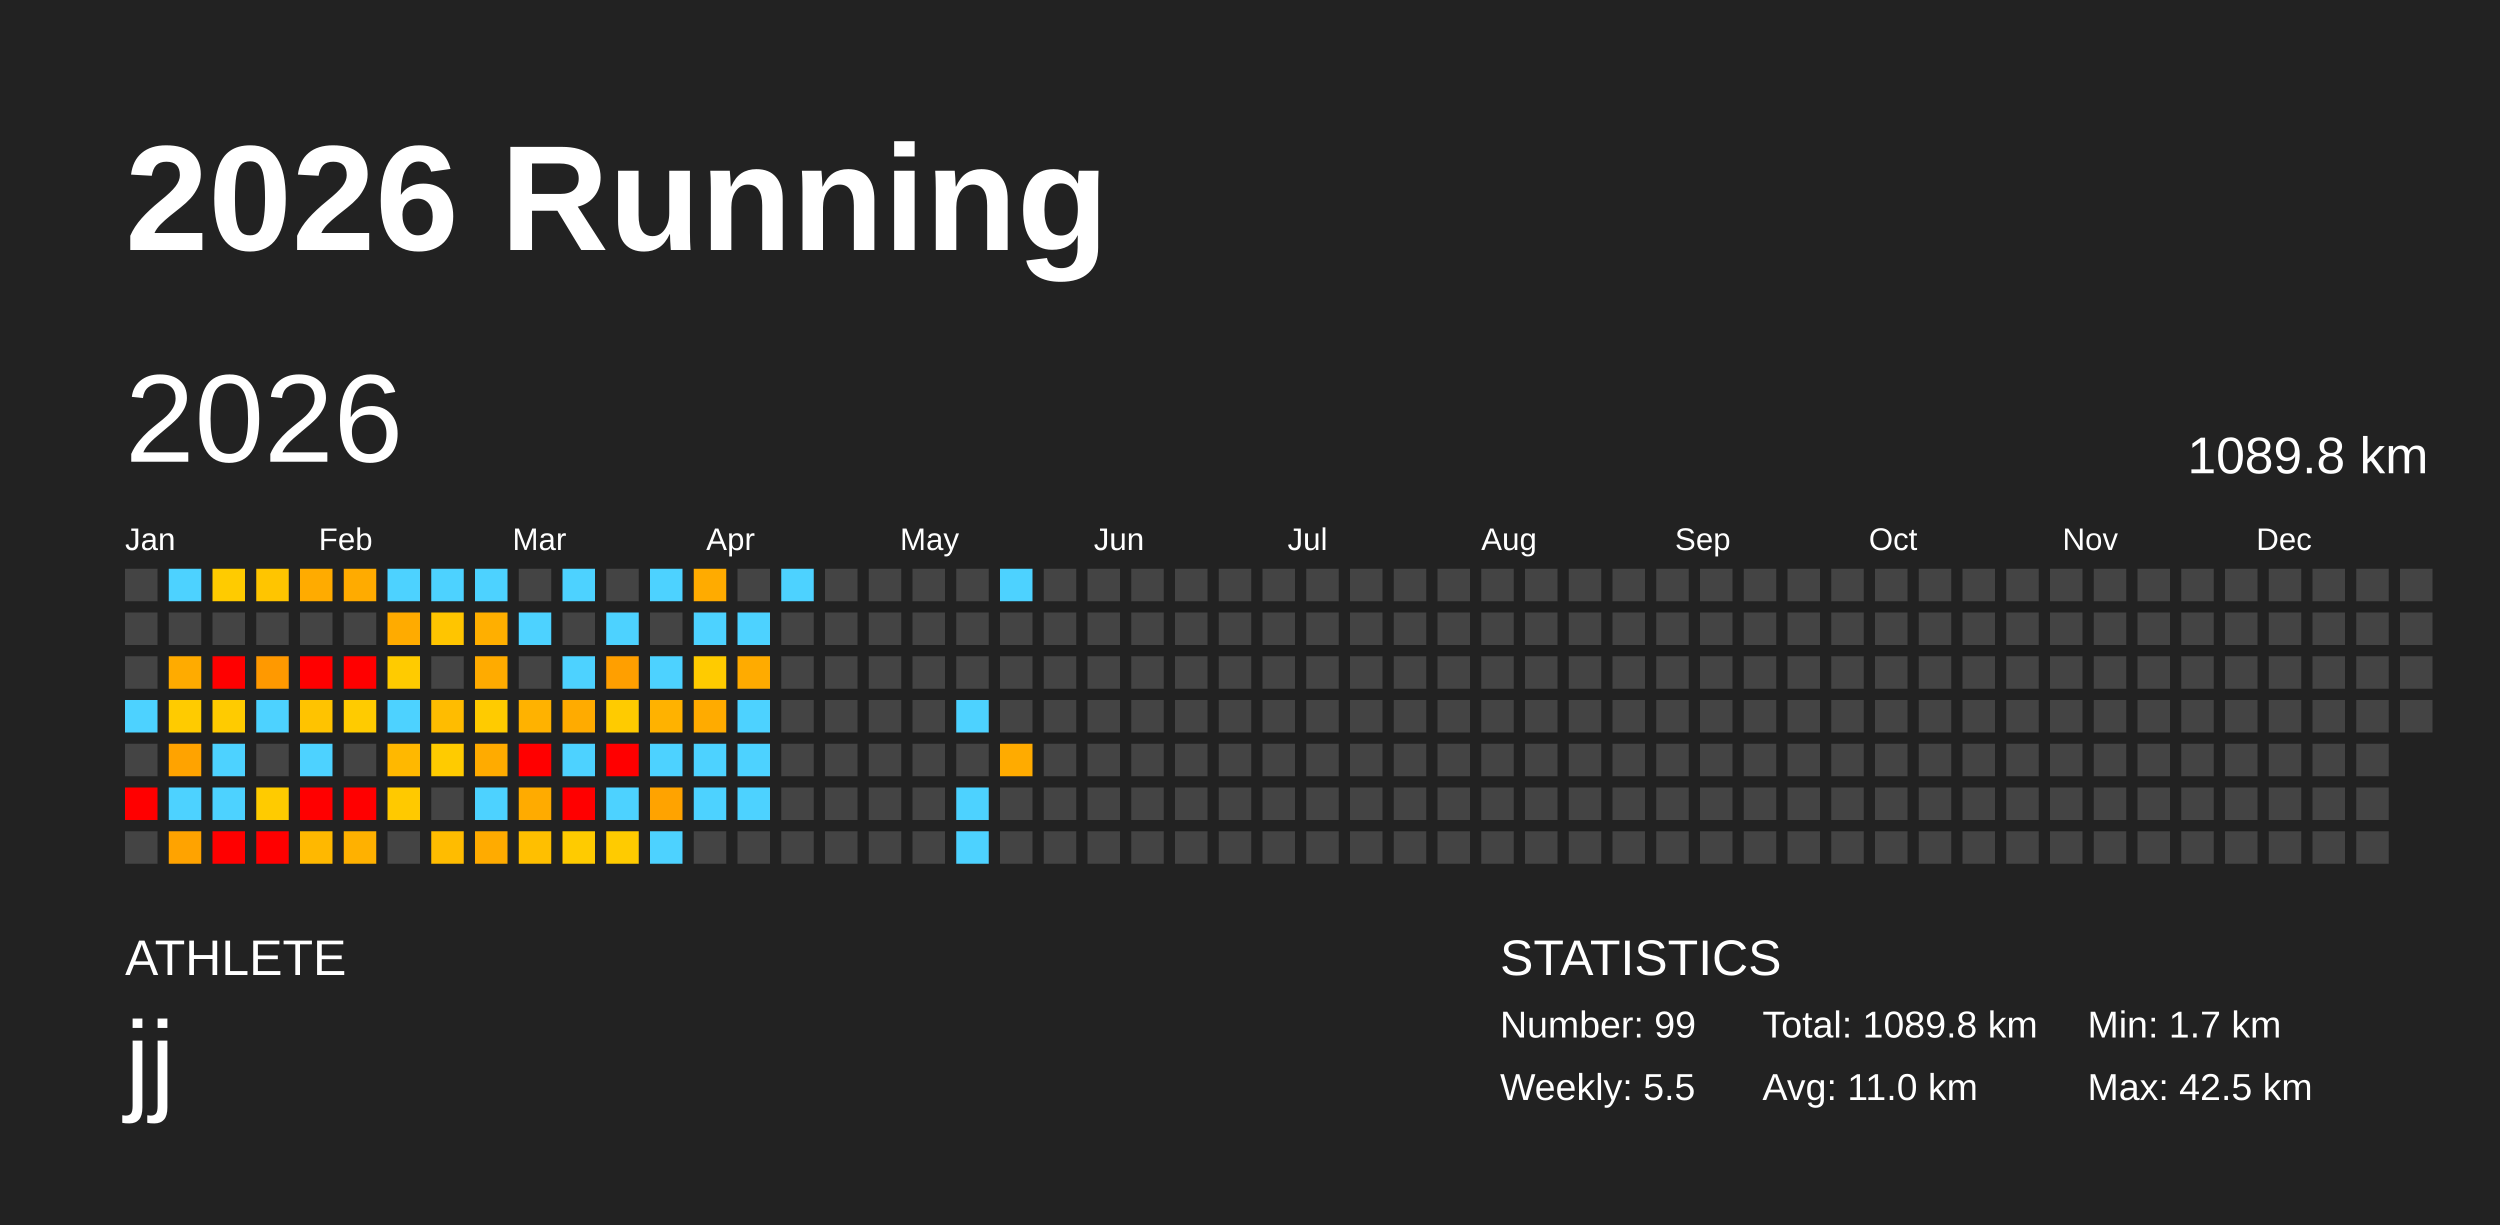
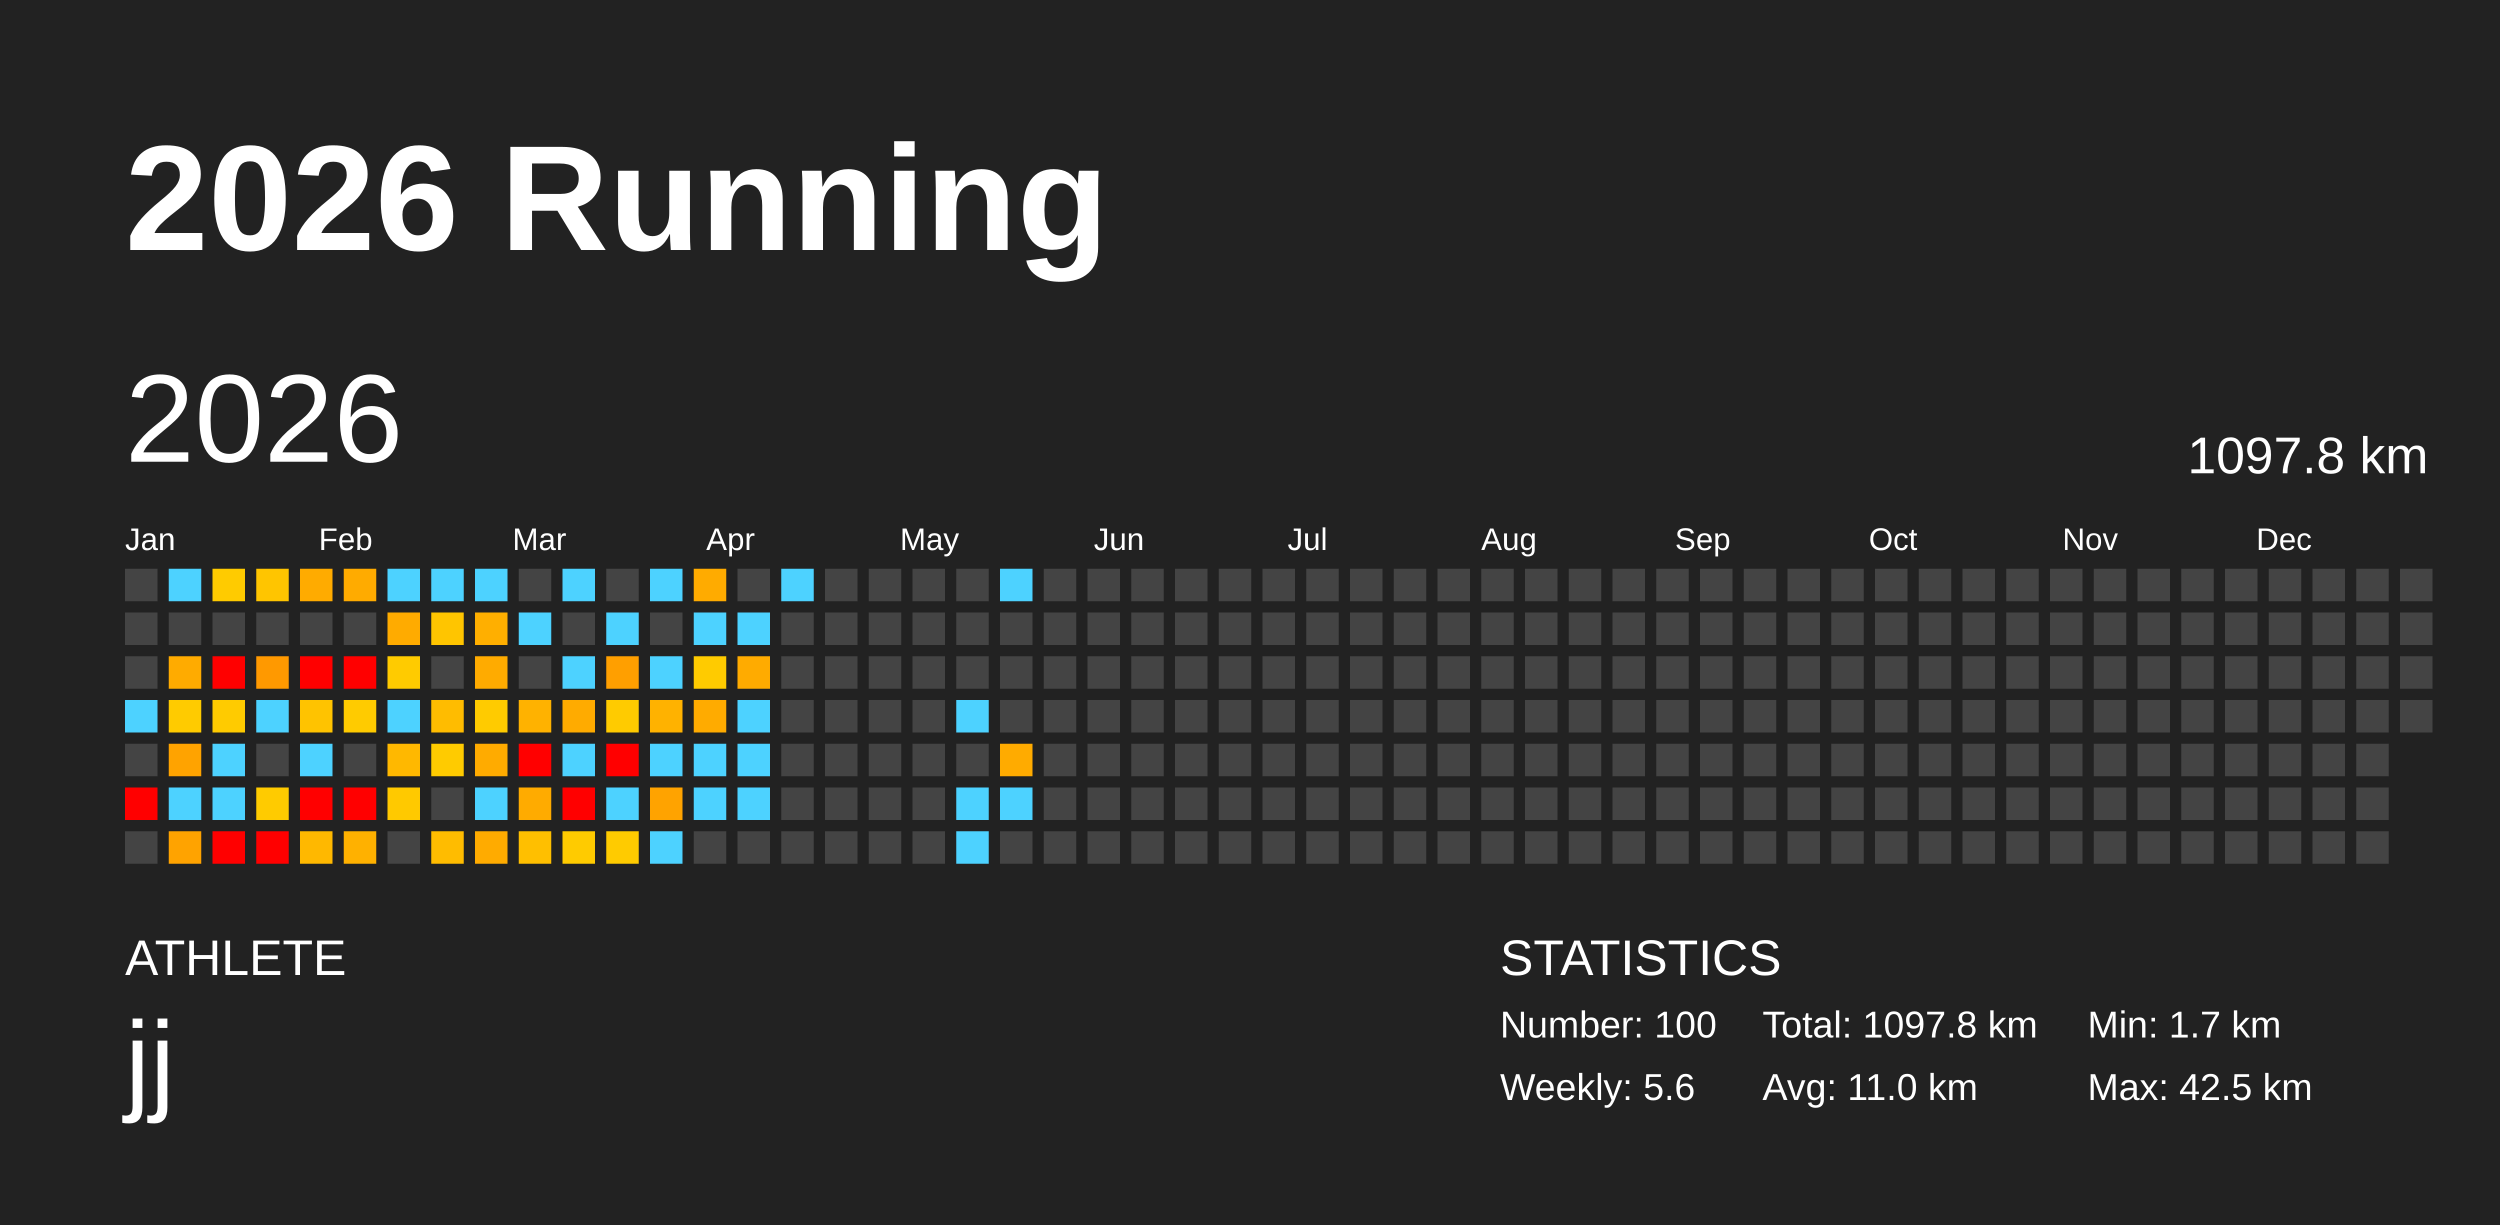
<svg xmlns="http://www.w3.org/2000/svg" baseProfile="full" height="98mm" version="1.1" viewBox="0,0,200,98" width="200mm">
  <defs />
  <rect fill="#222222" height="98" width="200" x="0" y="0" />
  <text fill="#FFFFFF" style="font-size:12px; font-family:Arial; font-weight:bold;" x="10" y="20">2026 Running</text>
  <text fill="#FFFFFF" style="font-size:4px; font-family:Arial" x="10" y="78">ATHLETE</text>
  <text fill="#FFFFFF" style="font-size:9px; font-family:Arial" x="10" y="88">jj</text>
  <text fill="#FFFFFF" style="font-size:4px; font-family:Arial" x="120" y="78">STATISTICS</text>
-   <text fill="#FFFFFF" style="font-size:3px; font-family:Arial" x="120" y="83">Number: 99</text>
-   <text fill="#FFFFFF" style="font-size:3px; font-family:Arial" x="120" y="88">Weekly: 5.5</text>
-   <text fill="#FFFFFF" style="font-size:3px; font-family:Arial" x="141" y="83">Total: 1089.8 km</text>
+   <text fill="#FFFFFF" style="font-size:3px; font-family:Arial" x="120" y="83">Number: 100</text>
+   <text fill="#FFFFFF" style="font-size:3px; font-family:Arial" x="120" y="88">Weekly: 5.6</text>
+   <text fill="#FFFFFF" style="font-size:3px; font-family:Arial" x="141" y="83">Total: 1097.8 km</text>
  <text fill="#FFFFFF" style="font-size:3px; font-family:Arial" x="141" y="88">Avg: 11.0 km</text>
  <text fill="#FFFFFF" style="font-size:3px; font-family:Arial" x="167" y="83">Min: 1.7 km</text>
  <text fill="#FFFFFF" style="font-size:3px; font-family:Arial" x="167" y="88">Max: 42.5 km</text>
  <text dominant-baseline="hanging" fill="#FFFFFF" style="font-size:10.0px; font-family:Arial;" x="10" y="30">2026</text>
-   <text dominant-baseline="hanging" fill="#FFFFFF" style="font-size:4.125px; font-family:Arial;" x="175" y="35">1089.8 km</text>
+   <text dominant-baseline="hanging" fill="#FFFFFF" style="font-size:4.125px; font-family:Arial;" x="175" y="35">1097.8 km</text>
  <text fill="#FFFFFF" style="font-size:2.5px; font-family:Arial" x="10.0" y="44">Jan</text>
  <text fill="#FFFFFF" style="font-size:2.5px; font-family:Arial" x="25.5" y="44">Feb</text>
  <text fill="#FFFFFF" style="font-size:2.5px; font-family:Arial" x="41.0" y="44">Mar</text>
  <text fill="#FFFFFF" style="font-size:2.5px; font-family:Arial" x="56.5" y="44">Apr</text>
  <text fill="#FFFFFF" style="font-size:2.5px; font-family:Arial" x="72.0" y="44">May</text>
  <text fill="#FFFFFF" style="font-size:2.5px; font-family:Arial" x="87.5" y="44">Jun</text>
  <text fill="#FFFFFF" style="font-size:2.5px; font-family:Arial" x="103.0" y="44">Jul</text>
  <text fill="#FFFFFF" style="font-size:2.5px; font-family:Arial" x="118.5" y="44">Aug</text>
  <text fill="#FFFFFF" style="font-size:2.5px; font-family:Arial" x="134.0" y="44">Sep</text>
  <text fill="#FFFFFF" style="font-size:2.5px; font-family:Arial" x="149.5" y="44">Oct</text>
  <text fill="#FFFFFF" style="font-size:2.5px; font-family:Arial" x="165.0" y="44">Nov</text>
  <text fill="#FFFFFF" style="font-size:2.5px; font-family:Arial" x="180.5" y="44">Dec</text>
  <rect fill="#444444" height="2.6" width="2.6" x="10.0" y="45.5" />
  <rect fill="#444444" height="2.6" width="2.6" x="10.0" y="49.0" />
  <rect fill="#444444" height="2.6" width="2.6" x="10.0" y="52.5" />
  <rect fill="#4dd2ff" height="2.6" width="2.6" x="10.0" y="56.0" />
  <rect fill="#444444" height="2.6" width="2.6" x="10.0" y="59.5" />
  <rect fill="red" height="2.6" width="2.6" x="10.0" y="63.0" />
  <rect fill="#444444" height="2.6" width="2.6" x="10.0" y="66.5" />
  <rect fill="#4dd2ff" height="2.6" width="2.6" x="13.5" y="45.5" />
  <rect fill="#444444" height="2.6" width="2.6" x="13.5" y="49.0" />
  <rect fill="#ffab00" height="2.6" width="2.6" x="13.5" y="52.5" />
  <rect fill="#ffcb00" height="2.6" width="2.6" x="13.5" y="56.0" />
  <rect fill="#ffa300" height="2.6" width="2.6" x="13.5" y="59.5" />
  <rect fill="#4dd2ff" height="2.6" width="2.6" x="13.5" y="63.0" />
  <rect fill="#ffa300" height="2.6" width="2.6" x="13.5" y="66.5" />
  <rect fill="#ffcb00" height="2.6" width="2.6" x="17.0" y="45.5" />
  <rect fill="#444444" height="2.6" width="2.6" x="17.0" y="49.0" />
  <rect fill="red" height="2.6" width="2.6" x="17.0" y="52.5" />
  <rect fill="#ffcb00" height="2.6" width="2.6" x="17.0" y="56.0" />
  <rect fill="#4dd2ff" height="2.6" width="2.6" x="17.0" y="59.5" />
  <rect fill="#4dd2ff" height="2.6" width="2.6" x="17.0" y="63.0" />
  <rect fill="red" height="2.6" width="2.6" x="17.0" y="66.5" />
  <rect fill="#ffc500" height="2.6" width="2.6" x="20.5" y="45.5" />
  <rect fill="#444444" height="2.6" width="2.6" x="20.5" y="49.0" />
  <rect fill="#ff9900" height="2.6" width="2.6" x="20.5" y="52.5" />
  <rect fill="#4dd2ff" height="2.6" width="2.6" x="20.5" y="56.0" />
  <rect fill="#444444" height="2.6" width="2.6" x="20.5" y="59.5" />
  <rect fill="#ffcb00" height="2.6" width="2.6" x="20.5" y="63.0" />
  <rect fill="red" height="2.6" width="2.6" x="20.5" y="66.5" />
  <rect fill="#ffab00" height="2.6" width="2.6" x="24.0" y="45.5" />
  <rect fill="#444444" height="2.6" width="2.6" x="24.0" y="49.0" />
  <rect fill="red" height="2.6" width="2.6" x="24.0" y="52.5" />
  <rect fill="#ffc300" height="2.6" width="2.6" x="24.0" y="56.0" />
  <rect fill="#4dd2ff" height="2.6" width="2.6" x="24.0" y="59.5" />
  <rect fill="red" height="2.6" width="2.6" x="24.0" y="63.0" />
  <rect fill="#ffb800" height="2.6" width="2.6" x="24.0" y="66.5" />
  <rect fill="#ffab00" height="2.6" width="2.6" x="27.5" y="45.5" />
  <rect fill="#444444" height="2.6" width="2.6" x="27.5" y="49.0" />
  <rect fill="red" height="2.6" width="2.6" x="27.5" y="52.5" />
  <rect fill="#ffcb00" height="2.6" width="2.6" x="27.5" y="56.0" />
  <rect fill="#444444" height="2.6" width="2.6" x="27.5" y="59.5" />
  <rect fill="red" height="2.6" width="2.6" x="27.5" y="63.0" />
  <rect fill="#ffb100" height="2.6" width="2.6" x="27.5" y="66.5" />
  <rect fill="#4dd2ff" height="2.6" width="2.6" x="31.0" y="45.5" />
  <rect fill="#ffab00" height="2.6" width="2.6" x="31.0" y="49.0" />
  <rect fill="#ffcb00" height="2.6" width="2.6" x="31.0" y="52.5" />
  <rect fill="#4dd2ff" height="2.6" width="2.6" x="31.0" y="56.0" />
  <rect fill="#ffb800" height="2.6" width="2.6" x="31.0" y="59.5" />
  <rect fill="#ffc900" height="2.6" width="2.6" x="31.0" y="63.0" />
  <rect fill="#444444" height="2.6" width="2.6" x="31.0" y="66.5" />
  <rect fill="#4dd2ff" height="2.6" width="2.6" x="34.5" y="45.5" />
  <rect fill="#ffc500" height="2.6" width="2.6" x="34.5" y="49.0" />
  <rect fill="#444444" height="2.6" width="2.6" x="34.5" y="52.5" />
  <rect fill="#ffbc00" height="2.6" width="2.6" x="34.5" y="56.0" />
  <rect fill="#ffcb00" height="2.6" width="2.6" x="34.5" y="59.5" />
  <rect fill="#444444" height="2.6" width="2.6" x="34.5" y="63.0" />
  <rect fill="#ffbc00" height="2.6" width="2.6" x="34.5" y="66.5" />
  <rect fill="#4dd2ff" height="2.6" width="2.6" x="38.0" y="45.5" />
  <rect fill="#ffaf00" height="2.6" width="2.6" x="38.0" y="49.0" />
  <rect fill="#ffab00" height="2.6" width="2.6" x="38.0" y="52.5" />
  <rect fill="#ffcb00" height="2.6" width="2.6" x="38.0" y="56.0" />
  <rect fill="#ffab00" height="2.6" width="2.6" x="38.0" y="59.5" />
  <rect fill="#4dd2ff" height="2.6" width="2.6" x="38.0" y="63.0" />
  <rect fill="#ffab00" height="2.6" width="2.6" x="38.0" y="66.5" />
  <rect fill="#444444" height="2.6" width="2.6" x="41.5" y="45.5" />
  <rect fill="#4dd2ff" height="2.6" width="2.6" x="41.5" y="49.0" />
  <rect fill="#444444" height="2.6" width="2.6" x="41.5" y="52.5" />
  <rect fill="#ffb200" height="2.6" width="2.6" x="41.5" y="56.0" />
  <rect fill="red" height="2.6" width="2.6" x="41.5" y="59.5" />
  <rect fill="#ffab00" height="2.6" width="2.6" x="41.5" y="63.0" />
  <rect fill="#ffbf00" height="2.6" width="2.6" x="41.5" y="66.5" />
  <rect fill="#4dd2ff" height="2.6" width="2.6" x="45.0" y="45.5" />
  <rect fill="#444444" height="2.6" width="2.6" x="45.0" y="49.0" />
  <rect fill="#4dd2ff" height="2.6" width="2.6" x="45.0" y="52.5" />
  <rect fill="#ffab00" height="2.6" width="2.6" x="45.0" y="56.0" />
  <rect fill="#4dd2ff" height="2.6" width="2.6" x="45.0" y="59.5" />
  <rect fill="red" height="2.6" width="2.6" x="45.0" y="63.0" />
  <rect fill="#ffcb00" height="2.6" width="2.6" x="45.0" y="66.5" />
  <rect fill="#444444" height="2.6" width="2.6" x="48.5" y="45.5" />
  <rect fill="#4dd2ff" height="2.6" width="2.6" x="48.5" y="49.0" />
  <rect fill="#ff9f00" height="2.6" width="2.6" x="48.5" y="52.5" />
  <rect fill="#ffcb00" height="2.6" width="2.6" x="48.5" y="56.0" />
  <rect fill="red" height="2.6" width="2.6" x="48.5" y="59.5" />
  <rect fill="#4dd2ff" height="2.6" width="2.6" x="48.5" y="63.0" />
  <rect fill="#ffcb00" height="2.6" width="2.6" x="48.5" y="66.5" />
  <rect fill="#4dd2ff" height="2.6" width="2.6" x="52.0" y="45.5" />
  <rect fill="#444444" height="2.6" width="2.6" x="52.0" y="49.0" />
  <rect fill="#4dd2ff" height="2.6" width="2.6" x="52.0" y="52.5" />
  <rect fill="#ffb200" height="2.6" width="2.6" x="52.0" y="56.0" />
  <rect fill="#4dd2ff" height="2.6" width="2.6" x="52.0" y="59.5" />
  <rect fill="#ffa300" height="2.6" width="2.6" x="52.0" y="63.0" />
  <rect fill="#4dd2ff" height="2.6" width="2.6" x="52.0" y="66.5" />
  <rect fill="#ffab00" height="2.6" width="2.6" x="55.5" y="45.5" />
  <rect fill="#4dd2ff" height="2.6" width="2.6" x="55.5" y="49.0" />
  <rect fill="#ffcb00" height="2.6" width="2.6" x="55.5" y="52.5" />
  <rect fill="#ffab00" height="2.6" width="2.6" x="55.5" y="56.0" />
  <rect fill="#4dd2ff" height="2.6" width="2.6" x="55.5" y="59.5" />
  <rect fill="#4dd2ff" height="2.6" width="2.6" x="55.5" y="63.0" />
  <rect fill="#444444" height="2.6" width="2.6" x="55.5" y="66.5" />
  <rect fill="#444444" height="2.6" width="2.6" x="59.0" y="45.5" />
  <rect fill="#4dd2ff" height="2.6" width="2.6" x="59.0" y="49.0" />
  <rect fill="#ffab00" height="2.6" width="2.6" x="59.0" y="52.5" />
  <rect fill="#4dd2ff" height="2.6" width="2.6" x="59.0" y="56.0" />
  <rect fill="#4dd2ff" height="2.6" width="2.6" x="59.0" y="59.5" />
  <rect fill="#4dd2ff" height="2.6" width="2.6" x="59.0" y="63.0" />
  <rect fill="#444444" height="2.6" width="2.6" x="59.0" y="66.5" />
  <rect fill="#4dd2ff" height="2.6" width="2.6" x="62.5" y="45.5" />
  <rect fill="#444444" height="2.6" width="2.6" x="62.5" y="49.0" />
  <rect fill="#444444" height="2.6" width="2.6" x="62.5" y="52.5" />
  <rect fill="#444444" height="2.6" width="2.6" x="62.5" y="56.0" />
  <rect fill="#444444" height="2.6" width="2.6" x="62.5" y="59.5" />
  <rect fill="#444444" height="2.6" width="2.6" x="62.5" y="63.0" />
  <rect fill="#444444" height="2.6" width="2.6" x="62.5" y="66.5" />
  <rect fill="#444444" height="2.6" width="2.6" x="66.0" y="45.5" />
  <rect fill="#444444" height="2.6" width="2.6" x="66.0" y="49.0" />
  <rect fill="#444444" height="2.6" width="2.6" x="66.0" y="52.5" />
  <rect fill="#444444" height="2.6" width="2.6" x="66.0" y="56.0" />
  <rect fill="#444444" height="2.6" width="2.6" x="66.0" y="59.5" />
  <rect fill="#444444" height="2.6" width="2.6" x="66.0" y="63.0" />
  <rect fill="#444444" height="2.6" width="2.6" x="66.0" y="66.5" />
  <rect fill="#444444" height="2.6" width="2.6" x="69.5" y="45.5" />
  <rect fill="#444444" height="2.6" width="2.6" x="69.5" y="49.0" />
  <rect fill="#444444" height="2.6" width="2.6" x="69.5" y="52.5" />
  <rect fill="#444444" height="2.6" width="2.6" x="69.5" y="56.0" />
  <rect fill="#444444" height="2.6" width="2.6" x="69.5" y="59.5" />
  <rect fill="#444444" height="2.6" width="2.6" x="69.5" y="63.0" />
  <rect fill="#444444" height="2.6" width="2.6" x="69.5" y="66.5" />
  <rect fill="#444444" height="2.6" width="2.6" x="73.0" y="45.5" />
  <rect fill="#444444" height="2.6" width="2.6" x="73.0" y="49.0" />
  <rect fill="#444444" height="2.6" width="2.6" x="73.0" y="52.5" />
  <rect fill="#444444" height="2.6" width="2.6" x="73.0" y="56.0" />
  <rect fill="#444444" height="2.6" width="2.6" x="73.0" y="59.5" />
  <rect fill="#444444" height="2.6" width="2.6" x="73.0" y="63.0" />
  <rect fill="#444444" height="2.6" width="2.6" x="73.0" y="66.5" />
  <rect fill="#444444" height="2.6" width="2.6" x="76.5" y="45.5" />
  <rect fill="#444444" height="2.6" width="2.6" x="76.5" y="49.0" />
  <rect fill="#444444" height="2.6" width="2.6" x="76.5" y="52.5" />
  <rect fill="#4dd2ff" height="2.6" width="2.6" x="76.5" y="56.0" />
  <rect fill="#444444" height="2.6" width="2.6" x="76.5" y="59.5" />
  <rect fill="#4dd2ff" height="2.6" width="2.6" x="76.5" y="63.0" />
  <rect fill="#4dd2ff" height="2.6" width="2.6" x="76.5" y="66.5" />
  <rect fill="#4dd2ff" height="2.6" width="2.6" x="80.0" y="45.5" />
  <rect fill="#444444" height="2.6" width="2.6" x="80.0" y="49.0" />
  <rect fill="#444444" height="2.6" width="2.6" x="80.0" y="52.5" />
  <rect fill="#444444" height="2.6" width="2.6" x="80.0" y="56.0" />
  <rect fill="#ffab00" height="2.6" width="2.6" x="80.0" y="59.5" />
-   <rect fill="#444444" height="2.6" width="2.6" x="80.0" y="63.0" />
+   <rect fill="#4dd2ff" height="2.6" width="2.6" x="80.0" y="63.0" />
  <rect fill="#444444" height="2.6" width="2.6" x="80.0" y="66.5" />
  <rect fill="#444444" height="2.6" width="2.6" x="83.5" y="45.5" />
  <rect fill="#444444" height="2.6" width="2.6" x="83.5" y="49.0" />
  <rect fill="#444444" height="2.6" width="2.6" x="83.5" y="52.5" />
  <rect fill="#444444" height="2.6" width="2.6" x="83.5" y="56.0" />
  <rect fill="#444444" height="2.6" width="2.6" x="83.5" y="59.5" />
  <rect fill="#444444" height="2.6" width="2.6" x="83.5" y="63.0" />
  <rect fill="#444444" height="2.6" width="2.6" x="83.5" y="66.5" />
  <rect fill="#444444" height="2.6" width="2.6" x="87.0" y="45.5" />
  <rect fill="#444444" height="2.6" width="2.6" x="87.0" y="49.0" />
  <rect fill="#444444" height="2.6" width="2.6" x="87.0" y="52.5" />
  <rect fill="#444444" height="2.6" width="2.6" x="87.0" y="56.0" />
  <rect fill="#444444" height="2.6" width="2.6" x="87.0" y="59.5" />
  <rect fill="#444444" height="2.6" width="2.6" x="87.0" y="63.0" />
  <rect fill="#444444" height="2.6" width="2.6" x="87.0" y="66.5" />
  <rect fill="#444444" height="2.6" width="2.6" x="90.5" y="45.5" />
  <rect fill="#444444" height="2.6" width="2.6" x="90.5" y="49.0" />
  <rect fill="#444444" height="2.6" width="2.6" x="90.5" y="52.5" />
  <rect fill="#444444" height="2.6" width="2.6" x="90.5" y="56.0" />
  <rect fill="#444444" height="2.6" width="2.6" x="90.5" y="59.5" />
  <rect fill="#444444" height="2.6" width="2.6" x="90.5" y="63.0" />
  <rect fill="#444444" height="2.6" width="2.6" x="90.5" y="66.5" />
  <rect fill="#444444" height="2.6" width="2.6" x="94.0" y="45.5" />
  <rect fill="#444444" height="2.6" width="2.6" x="94.0" y="49.0" />
  <rect fill="#444444" height="2.6" width="2.6" x="94.0" y="52.5" />
  <rect fill="#444444" height="2.6" width="2.6" x="94.0" y="56.0" />
  <rect fill="#444444" height="2.6" width="2.6" x="94.0" y="59.5" />
  <rect fill="#444444" height="2.6" width="2.6" x="94.0" y="63.0" />
  <rect fill="#444444" height="2.6" width="2.6" x="94.0" y="66.5" />
  <rect fill="#444444" height="2.6" width="2.6" x="97.5" y="45.5" />
  <rect fill="#444444" height="2.6" width="2.6" x="97.5" y="49.0" />
  <rect fill="#444444" height="2.6" width="2.6" x="97.5" y="52.5" />
  <rect fill="#444444" height="2.6" width="2.6" x="97.5" y="56.0" />
  <rect fill="#444444" height="2.6" width="2.6" x="97.5" y="59.5" />
  <rect fill="#444444" height="2.6" width="2.6" x="97.5" y="63.0" />
  <rect fill="#444444" height="2.6" width="2.6" x="97.5" y="66.5" />
  <rect fill="#444444" height="2.6" width="2.6" x="101.0" y="45.5" />
  <rect fill="#444444" height="2.6" width="2.6" x="101.0" y="49.0" />
  <rect fill="#444444" height="2.6" width="2.6" x="101.0" y="52.5" />
  <rect fill="#444444" height="2.6" width="2.6" x="101.0" y="56.0" />
  <rect fill="#444444" height="2.6" width="2.6" x="101.0" y="59.5" />
  <rect fill="#444444" height="2.6" width="2.6" x="101.0" y="63.0" />
  <rect fill="#444444" height="2.6" width="2.6" x="101.0" y="66.5" />
  <rect fill="#444444" height="2.6" width="2.6" x="104.5" y="45.5" />
  <rect fill="#444444" height="2.6" width="2.6" x="104.5" y="49.0" />
  <rect fill="#444444" height="2.6" width="2.6" x="104.5" y="52.5" />
  <rect fill="#444444" height="2.6" width="2.6" x="104.5" y="56.0" />
  <rect fill="#444444" height="2.6" width="2.6" x="104.5" y="59.5" />
  <rect fill="#444444" height="2.6" width="2.6" x="104.5" y="63.0" />
  <rect fill="#444444" height="2.6" width="2.6" x="104.5" y="66.5" />
  <rect fill="#444444" height="2.6" width="2.6" x="108.0" y="45.5" />
  <rect fill="#444444" height="2.6" width="2.6" x="108.0" y="49.0" />
  <rect fill="#444444" height="2.6" width="2.6" x="108.0" y="52.5" />
  <rect fill="#444444" height="2.6" width="2.6" x="108.0" y="56.0" />
  <rect fill="#444444" height="2.6" width="2.6" x="108.0" y="59.5" />
  <rect fill="#444444" height="2.6" width="2.6" x="108.0" y="63.0" />
  <rect fill="#444444" height="2.6" width="2.6" x="108.0" y="66.5" />
  <rect fill="#444444" height="2.6" width="2.6" x="111.5" y="45.5" />
  <rect fill="#444444" height="2.6" width="2.6" x="111.5" y="49.0" />
  <rect fill="#444444" height="2.6" width="2.6" x="111.5" y="52.5" />
  <rect fill="#444444" height="2.6" width="2.6" x="111.5" y="56.0" />
  <rect fill="#444444" height="2.6" width="2.6" x="111.5" y="59.5" />
  <rect fill="#444444" height="2.6" width="2.6" x="111.5" y="63.0" />
  <rect fill="#444444" height="2.6" width="2.6" x="111.5" y="66.5" />
  <rect fill="#444444" height="2.6" width="2.6" x="115.0" y="45.5" />
  <rect fill="#444444" height="2.6" width="2.6" x="115.0" y="49.0" />
  <rect fill="#444444" height="2.6" width="2.6" x="115.0" y="52.5" />
  <rect fill="#444444" height="2.6" width="2.6" x="115.0" y="56.0" />
  <rect fill="#444444" height="2.6" width="2.6" x="115.0" y="59.5" />
  <rect fill="#444444" height="2.6" width="2.6" x="115.0" y="63.0" />
  <rect fill="#444444" height="2.6" width="2.6" x="115.0" y="66.5" />
  <rect fill="#444444" height="2.6" width="2.6" x="118.5" y="45.5" />
  <rect fill="#444444" height="2.6" width="2.6" x="118.5" y="49.0" />
  <rect fill="#444444" height="2.6" width="2.6" x="118.5" y="52.5" />
  <rect fill="#444444" height="2.6" width="2.6" x="118.5" y="56.0" />
  <rect fill="#444444" height="2.6" width="2.6" x="118.5" y="59.5" />
  <rect fill="#444444" height="2.6" width="2.6" x="118.5" y="63.0" />
  <rect fill="#444444" height="2.6" width="2.6" x="118.5" y="66.5" />
  <rect fill="#444444" height="2.6" width="2.6" x="122.0" y="45.5" />
  <rect fill="#444444" height="2.6" width="2.6" x="122.0" y="49.0" />
  <rect fill="#444444" height="2.6" width="2.6" x="122.0" y="52.5" />
  <rect fill="#444444" height="2.6" width="2.6" x="122.0" y="56.0" />
  <rect fill="#444444" height="2.6" width="2.6" x="122.0" y="59.5" />
  <rect fill="#444444" height="2.6" width="2.6" x="122.0" y="63.0" />
  <rect fill="#444444" height="2.6" width="2.6" x="122.0" y="66.5" />
  <rect fill="#444444" height="2.6" width="2.6" x="125.5" y="45.5" />
  <rect fill="#444444" height="2.6" width="2.6" x="125.5" y="49.0" />
  <rect fill="#444444" height="2.6" width="2.6" x="125.5" y="52.5" />
  <rect fill="#444444" height="2.6" width="2.6" x="125.5" y="56.0" />
  <rect fill="#444444" height="2.6" width="2.6" x="125.5" y="59.5" />
  <rect fill="#444444" height="2.6" width="2.6" x="125.5" y="63.0" />
  <rect fill="#444444" height="2.6" width="2.6" x="125.5" y="66.5" />
  <rect fill="#444444" height="2.6" width="2.6" x="129.0" y="45.5" />
  <rect fill="#444444" height="2.6" width="2.6" x="129.0" y="49.0" />
  <rect fill="#444444" height="2.6" width="2.6" x="129.0" y="52.5" />
  <rect fill="#444444" height="2.6" width="2.6" x="129.0" y="56.0" />
  <rect fill="#444444" height="2.6" width="2.6" x="129.0" y="59.5" />
  <rect fill="#444444" height="2.6" width="2.6" x="129.0" y="63.0" />
  <rect fill="#444444" height="2.6" width="2.6" x="129.0" y="66.5" />
  <rect fill="#444444" height="2.6" width="2.6" x="132.5" y="45.5" />
  <rect fill="#444444" height="2.6" width="2.6" x="132.5" y="49.0" />
  <rect fill="#444444" height="2.6" width="2.6" x="132.5" y="52.5" />
  <rect fill="#444444" height="2.6" width="2.6" x="132.5" y="56.0" />
  <rect fill="#444444" height="2.6" width="2.6" x="132.5" y="59.5" />
  <rect fill="#444444" height="2.6" width="2.6" x="132.5" y="63.0" />
  <rect fill="#444444" height="2.6" width="2.6" x="132.5" y="66.5" />
  <rect fill="#444444" height="2.6" width="2.6" x="136.0" y="45.5" />
  <rect fill="#444444" height="2.6" width="2.6" x="136.0" y="49.0" />
  <rect fill="#444444" height="2.6" width="2.6" x="136.0" y="52.5" />
  <rect fill="#444444" height="2.6" width="2.6" x="136.0" y="56.0" />
  <rect fill="#444444" height="2.6" width="2.6" x="136.0" y="59.5" />
  <rect fill="#444444" height="2.6" width="2.6" x="136.0" y="63.0" />
  <rect fill="#444444" height="2.6" width="2.6" x="136.0" y="66.5" />
  <rect fill="#444444" height="2.6" width="2.6" x="139.5" y="45.5" />
  <rect fill="#444444" height="2.6" width="2.6" x="139.5" y="49.0" />
  <rect fill="#444444" height="2.6" width="2.6" x="139.5" y="52.5" />
  <rect fill="#444444" height="2.6" width="2.6" x="139.5" y="56.0" />
  <rect fill="#444444" height="2.6" width="2.6" x="139.5" y="59.5" />
  <rect fill="#444444" height="2.6" width="2.6" x="139.5" y="63.0" />
  <rect fill="#444444" height="2.6" width="2.6" x="139.5" y="66.5" />
  <rect fill="#444444" height="2.6" width="2.6" x="143.0" y="45.5" />
  <rect fill="#444444" height="2.6" width="2.6" x="143.0" y="49.0" />
  <rect fill="#444444" height="2.6" width="2.6" x="143.0" y="52.5" />
  <rect fill="#444444" height="2.6" width="2.6" x="143.0" y="56.0" />
  <rect fill="#444444" height="2.6" width="2.6" x="143.0" y="59.5" />
  <rect fill="#444444" height="2.6" width="2.6" x="143.0" y="63.0" />
  <rect fill="#444444" height="2.6" width="2.6" x="143.0" y="66.5" />
  <rect fill="#444444" height="2.6" width="2.6" x="146.5" y="45.5" />
  <rect fill="#444444" height="2.6" width="2.6" x="146.5" y="49.0" />
  <rect fill="#444444" height="2.6" width="2.6" x="146.5" y="52.5" />
  <rect fill="#444444" height="2.6" width="2.6" x="146.5" y="56.0" />
  <rect fill="#444444" height="2.6" width="2.6" x="146.5" y="59.5" />
  <rect fill="#444444" height="2.6" width="2.6" x="146.5" y="63.0" />
  <rect fill="#444444" height="2.6" width="2.6" x="146.5" y="66.5" />
  <rect fill="#444444" height="2.6" width="2.6" x="150.0" y="45.5" />
  <rect fill="#444444" height="2.6" width="2.6" x="150.0" y="49.0" />
  <rect fill="#444444" height="2.6" width="2.6" x="150.0" y="52.5" />
  <rect fill="#444444" height="2.6" width="2.6" x="150.0" y="56.0" />
  <rect fill="#444444" height="2.6" width="2.6" x="150.0" y="59.5" />
  <rect fill="#444444" height="2.6" width="2.6" x="150.0" y="63.0" />
  <rect fill="#444444" height="2.6" width="2.6" x="150.0" y="66.5" />
  <rect fill="#444444" height="2.6" width="2.6" x="153.5" y="45.5" />
  <rect fill="#444444" height="2.6" width="2.6" x="153.5" y="49.0" />
  <rect fill="#444444" height="2.6" width="2.6" x="153.5" y="52.5" />
  <rect fill="#444444" height="2.6" width="2.6" x="153.5" y="56.0" />
  <rect fill="#444444" height="2.6" width="2.6" x="153.5" y="59.5" />
  <rect fill="#444444" height="2.6" width="2.6" x="153.5" y="63.0" />
  <rect fill="#444444" height="2.6" width="2.6" x="153.5" y="66.5" />
  <rect fill="#444444" height="2.6" width="2.6" x="157.0" y="45.5" />
  <rect fill="#444444" height="2.6" width="2.6" x="157.0" y="49.0" />
  <rect fill="#444444" height="2.6" width="2.6" x="157.0" y="52.5" />
  <rect fill="#444444" height="2.6" width="2.6" x="157.0" y="56.0" />
  <rect fill="#444444" height="2.6" width="2.6" x="157.0" y="59.5" />
  <rect fill="#444444" height="2.6" width="2.6" x="157.0" y="63.0" />
  <rect fill="#444444" height="2.6" width="2.6" x="157.0" y="66.5" />
  <rect fill="#444444" height="2.6" width="2.6" x="160.5" y="45.5" />
  <rect fill="#444444" height="2.6" width="2.6" x="160.5" y="49.0" />
  <rect fill="#444444" height="2.6" width="2.6" x="160.5" y="52.5" />
  <rect fill="#444444" height="2.6" width="2.6" x="160.5" y="56.0" />
  <rect fill="#444444" height="2.6" width="2.6" x="160.5" y="59.5" />
  <rect fill="#444444" height="2.6" width="2.6" x="160.5" y="63.0" />
  <rect fill="#444444" height="2.6" width="2.6" x="160.5" y="66.5" />
  <rect fill="#444444" height="2.6" width="2.6" x="164.0" y="45.5" />
  <rect fill="#444444" height="2.6" width="2.6" x="164.0" y="49.0" />
  <rect fill="#444444" height="2.6" width="2.6" x="164.0" y="52.5" />
  <rect fill="#444444" height="2.6" width="2.6" x="164.0" y="56.0" />
  <rect fill="#444444" height="2.6" width="2.6" x="164.0" y="59.5" />
  <rect fill="#444444" height="2.6" width="2.6" x="164.0" y="63.0" />
  <rect fill="#444444" height="2.6" width="2.6" x="164.0" y="66.5" />
  <rect fill="#444444" height="2.6" width="2.6" x="167.5" y="45.5" />
  <rect fill="#444444" height="2.6" width="2.6" x="167.5" y="49.0" />
  <rect fill="#444444" height="2.6" width="2.6" x="167.5" y="52.5" />
  <rect fill="#444444" height="2.6" width="2.6" x="167.5" y="56.0" />
  <rect fill="#444444" height="2.6" width="2.6" x="167.5" y="59.5" />
  <rect fill="#444444" height="2.6" width="2.6" x="167.5" y="63.0" />
  <rect fill="#444444" height="2.6" width="2.6" x="167.5" y="66.5" />
  <rect fill="#444444" height="2.6" width="2.6" x="171.0" y="45.5" />
  <rect fill="#444444" height="2.6" width="2.6" x="171.0" y="49.0" />
  <rect fill="#444444" height="2.6" width="2.6" x="171.0" y="52.5" />
  <rect fill="#444444" height="2.6" width="2.6" x="171.0" y="56.0" />
  <rect fill="#444444" height="2.6" width="2.6" x="171.0" y="59.5" />
  <rect fill="#444444" height="2.6" width="2.6" x="171.0" y="63.0" />
  <rect fill="#444444" height="2.6" width="2.6" x="171.0" y="66.5" />
  <rect fill="#444444" height="2.6" width="2.6" x="174.5" y="45.5" />
  <rect fill="#444444" height="2.6" width="2.6" x="174.5" y="49.0" />
  <rect fill="#444444" height="2.6" width="2.6" x="174.5" y="52.5" />
  <rect fill="#444444" height="2.6" width="2.6" x="174.5" y="56.0" />
  <rect fill="#444444" height="2.6" width="2.6" x="174.5" y="59.5" />
  <rect fill="#444444" height="2.6" width="2.6" x="174.5" y="63.0" />
  <rect fill="#444444" height="2.6" width="2.6" x="174.5" y="66.5" />
  <rect fill="#444444" height="2.6" width="2.6" x="178.0" y="45.5" />
  <rect fill="#444444" height="2.6" width="2.6" x="178.0" y="49.0" />
  <rect fill="#444444" height="2.6" width="2.6" x="178.0" y="52.5" />
  <rect fill="#444444" height="2.6" width="2.6" x="178.0" y="56.0" />
  <rect fill="#444444" height="2.6" width="2.6" x="178.0" y="59.5" />
  <rect fill="#444444" height="2.6" width="2.6" x="178.0" y="63.0" />
  <rect fill="#444444" height="2.6" width="2.6" x="178.0" y="66.5" />
  <rect fill="#444444" height="2.6" width="2.6" x="181.5" y="45.5" />
  <rect fill="#444444" height="2.6" width="2.6" x="181.5" y="49.0" />
  <rect fill="#444444" height="2.6" width="2.6" x="181.5" y="52.5" />
  <rect fill="#444444" height="2.6" width="2.6" x="181.5" y="56.0" />
  <rect fill="#444444" height="2.6" width="2.6" x="181.5" y="59.5" />
  <rect fill="#444444" height="2.6" width="2.6" x="181.5" y="63.0" />
  <rect fill="#444444" height="2.6" width="2.6" x="181.5" y="66.5" />
  <rect fill="#444444" height="2.6" width="2.6" x="185.0" y="45.5" />
  <rect fill="#444444" height="2.6" width="2.6" x="185.0" y="49.0" />
  <rect fill="#444444" height="2.6" width="2.6" x="185.0" y="52.5" />
  <rect fill="#444444" height="2.6" width="2.6" x="185.0" y="56.0" />
  <rect fill="#444444" height="2.6" width="2.6" x="185.0" y="59.5" />
  <rect fill="#444444" height="2.6" width="2.6" x="185.0" y="63.0" />
  <rect fill="#444444" height="2.6" width="2.6" x="185.0" y="66.5" />
  <rect fill="#444444" height="2.6" width="2.6" x="188.5" y="45.5" />
  <rect fill="#444444" height="2.6" width="2.6" x="188.5" y="49.0" />
  <rect fill="#444444" height="2.6" width="2.6" x="188.5" y="52.5" />
  <rect fill="#444444" height="2.6" width="2.6" x="188.5" y="56.0" />
  <rect fill="#444444" height="2.6" width="2.6" x="188.5" y="59.5" />
  <rect fill="#444444" height="2.6" width="2.6" x="188.5" y="63.0" />
  <rect fill="#444444" height="2.6" width="2.6" x="188.5" y="66.5" />
  <rect fill="#444444" height="2.6" width="2.6" x="192.0" y="45.5" />
  <rect fill="#444444" height="2.6" width="2.6" x="192.0" y="49.0" />
  <rect fill="#444444" height="2.6" width="2.6" x="192.0" y="52.5" />
  <rect fill="#444444" height="2.6" width="2.6" x="192.0" y="56.0" />
</svg>
